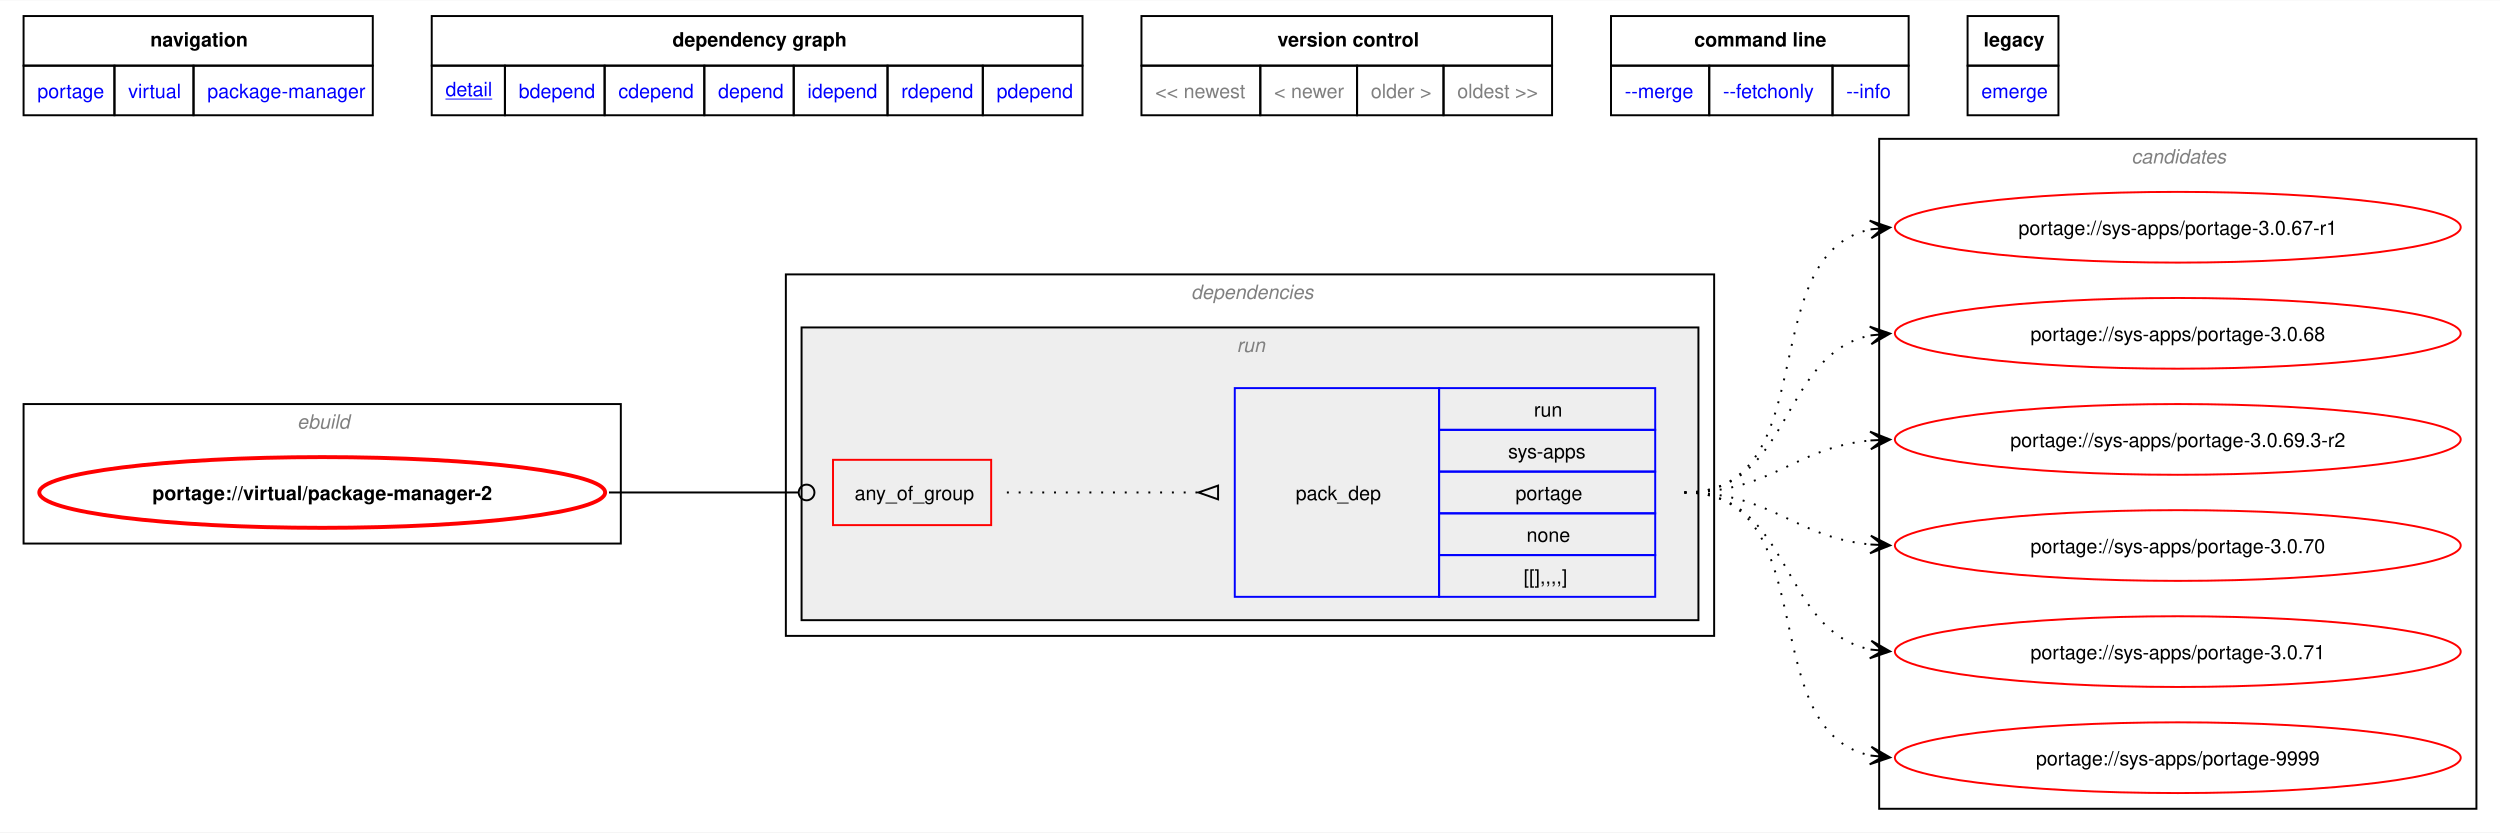
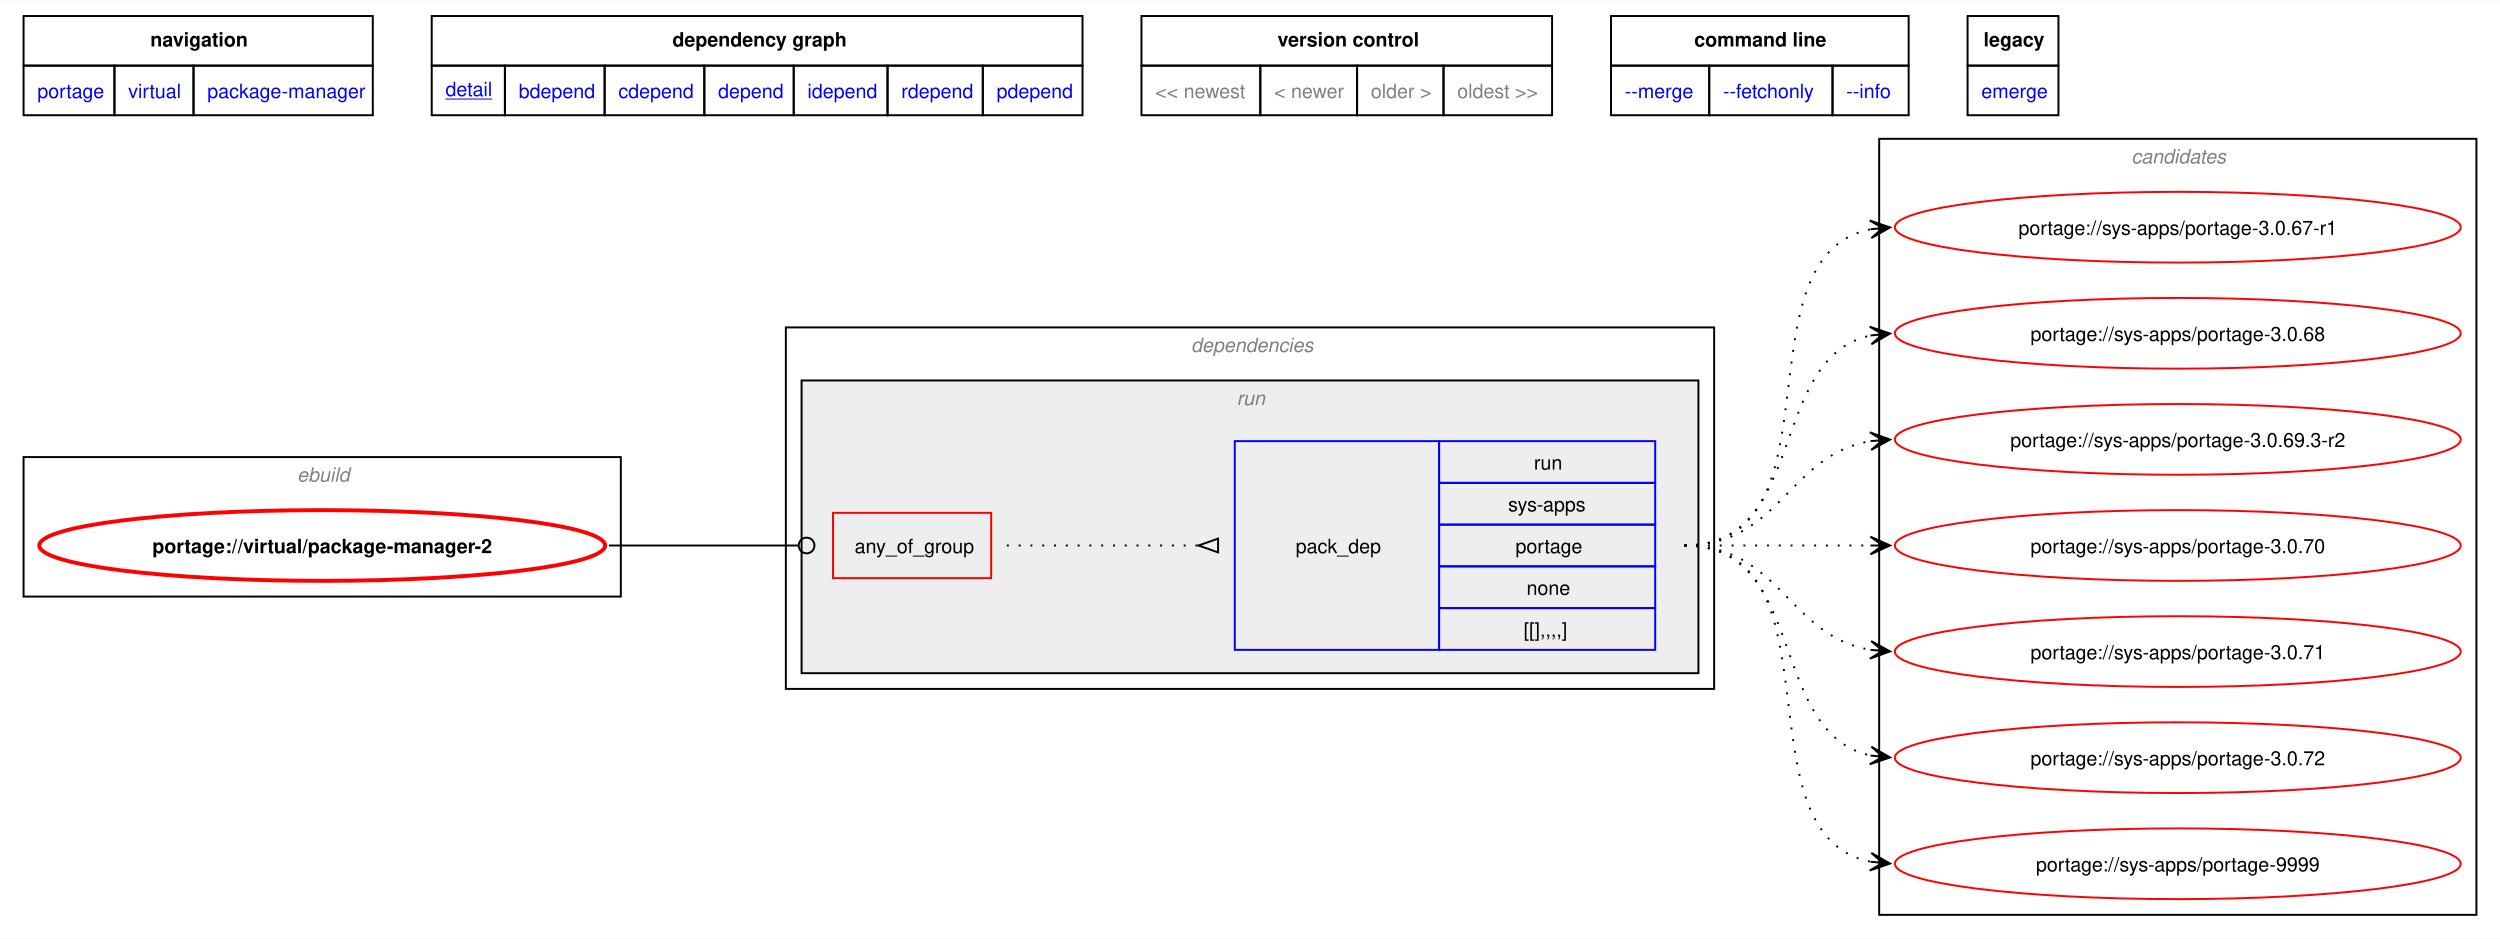
- <svg xmlns="http://www.w3.org/2000/svg" xmlns:xlink="http://www.w3.org/1999/xlink" width="1273pt" height="424pt" viewBox="0.00 0.00 1272.50 423.50">
-   <g id="graph0" class="graph" transform="scale(1 1) rotate(0) translate(4 419.5)">
-     <polygon fill="white" stroke="none" points="-4,4 -4,-419.5 1268.5,-419.5 1268.5,4 -4,4" />
-     <polygon fill="none" stroke="black" points="8,-386.25 8,-411.5 185.75,-411.5 185.75,-386.25 8,-386.25" />
-     <text text-anchor="start" x="72.5" y="-396" font-family="Helvetica,sans-Serif" font-weight="bold" font-size="10.00">navigation</text>
-     <polygon fill="none" stroke="black" points="215.75,-386.25 215.75,-411.5 547,-411.5 547,-386.25 215.75,-386.25" />
-     <text text-anchor="start" x="338.25" y="-396" font-family="Helvetica,sans-Serif" font-weight="bold" font-size="10.00">dependency graph</text>
-     <polygon fill="none" stroke="black" points="577,-386.25 577,-411.5 786,-411.5 786,-386.25 577,-386.25" />
-     <text text-anchor="start" x="646.25" y="-396" font-family="Helvetica,sans-Serif" font-weight="bold" font-size="10.00">version control</text>
-     <polygon fill="none" stroke="black" points="816,-386.25 816,-411.5 967.5,-411.5 967.5,-386.25 816,-386.25" />
-     <text text-anchor="start" x="858.38" y="-396" font-family="Helvetica,sans-Serif" font-weight="bold" font-size="10.00">command line</text>
-     <polygon fill="none" stroke="black" points="997.5,-386.25 997.5,-411.5 1043.75,-411.5 1043.75,-386.25 997.5,-386.25" />
-     <text text-anchor="start" x="1005.62" y="-396" font-family="Helvetica,sans-Serif" font-weight="bold" font-size="10.00">legacy</text>
+ <svg xmlns="http://www.w3.org/2000/svg" xmlns:xlink="http://www.w3.org/1999/xlink" width="1273pt" height="478pt" viewBox="0.00 0.00 1272.50 477.50">
+   <g id="graph0" class="graph" transform="scale(1 1) rotate(0) translate(4 473.5)">
+     <polygon fill="white" stroke="none" points="-4,4 -4,-473.5 1268.5,-473.5 1268.5,4 -4,4" />
+     <polygon fill="none" stroke="black" points="8,-440.25 8,-465.5 185.75,-465.5 185.75,-440.25 8,-440.25" />
+     <text text-anchor="start" x="72.5" y="-450" font-family="Helvetica,sans-Serif" font-weight="bold" font-size="10.00">navigation</text>
+     <polygon fill="none" stroke="black" points="215.75,-440.25 215.75,-465.5 547,-465.5 547,-440.25 215.75,-440.25" />
+     <text text-anchor="start" x="338.25" y="-450" font-family="Helvetica,sans-Serif" font-weight="bold" font-size="10.00">dependency graph</text>
+     <polygon fill="none" stroke="black" points="577,-440.25 577,-465.5 786,-465.5 786,-440.25 577,-440.25" />
+     <text text-anchor="start" x="646.25" y="-450" font-family="Helvetica,sans-Serif" font-weight="bold" font-size="10.00">version control</text>
+     <polygon fill="none" stroke="black" points="816,-440.25 816,-465.5 967.5,-465.5 967.5,-440.25 816,-440.25" />
+     <text text-anchor="start" x="858.38" y="-450" font-family="Helvetica,sans-Serif" font-weight="bold" font-size="10.00">command line</text>
+     <polygon fill="none" stroke="black" points="997.5,-440.25 997.5,-465.5 1043.75,-465.5 1043.75,-440.25 997.5,-440.25" />
+     <text text-anchor="start" x="1005.62" y="-450" font-family="Helvetica,sans-Serif" font-weight="bold" font-size="10.00">legacy</text>
    <g id="a_graph0_0">
      <a xlink:href="../index.html" xlink:title="repository">
-         <polygon fill="none" stroke="black" points="8,-361 8,-386.25 54.25,-386.25 54.25,-361 8,-361" />
-         <text text-anchor="start" x="15" y="-369.75" font-family="Helvetica,sans-Serif" font-size="10.00" fill="blue">portage</text>
+         <polygon fill="none" stroke="black" points="8,-415 8,-440.25 54.25,-440.25 54.25,-415 8,-415" />
+         <text text-anchor="start" x="15" y="-423.75" font-family="Helvetica,sans-Serif" font-size="10.00" fill="blue">portage</text>
      </a>
    </g>
    <g id="a_graph0_1">
      <a xlink:href="./index.html" xlink:title="repository">
-         <polygon fill="none" stroke="black" points="54.25,-361 54.25,-386.25 94.5,-386.25 94.5,-361 54.25,-361" />
-         <text text-anchor="start" x="61.25" y="-369.75" font-family="Helvetica,sans-Serif" font-size="10.00" fill="blue">virtual</text>
+         <polygon fill="none" stroke="black" points="54.25,-415 54.25,-440.25 94.5,-440.25 94.5,-415 54.25,-415" />
+         <text text-anchor="start" x="61.25" y="-423.75" font-family="Helvetica,sans-Serif" font-size="10.00" fill="blue">virtual</text>
      </a>
    </g>
    <g id="a_graph0_2">
      <a xlink:href="./package-manager.html" xlink:title="repository">
-         <polygon fill="none" stroke="black" points="94.5,-361 94.5,-386.25 185.75,-386.25 185.75,-361 94.5,-361" />
-         <text text-anchor="start" x="101.5" y="-369.75" font-family="Helvetica,sans-Serif" font-size="10.00" fill="blue">package-manager</text>
+         <polygon fill="none" stroke="black" points="94.5,-415 94.5,-440.25 185.75,-440.25 185.75,-415 94.5,-415" />
+         <text text-anchor="start" x="101.5" y="-423.75" font-family="Helvetica,sans-Serif" font-size="10.00" fill="blue">package-manager</text>
      </a>
    </g>
    <g id="a_graph0_3">
      <a xlink:href="../virtual/package-manager-2.svg" xlink:title="portage://virtual/package-manager-2">
-         <polygon fill="none" stroke="black" points="215.75,-361 215.75,-386.25 253,-386.25 253,-361 215.75,-361" />
-         <text text-anchor="start" x="222.75" y="-370.75" font-family="Helvetica,sans-Serif" text-decoration="underline" font-size="10.00" fill="blue">detail</text>
+         <polygon fill="none" stroke="black" points="215.75,-415 215.75,-440.25 253,-440.25 253,-415 215.75,-415" />
+         <text text-anchor="start" x="222.75" y="-424.75" font-family="Helvetica,sans-Serif" text-decoration="underline" font-size="10.00" fill="blue">detail</text>
      </a>
    </g>
    <g id="a_graph0_4">
      <a xlink:href="../virtual/package-manager-2-bdepend.svg" xlink:title="portage://virtual/package-manager-2">
-         <polygon fill="none" stroke="black" points="253,-361 253,-386.25 303.75,-386.25 303.75,-361 253,-361" />
-         <text text-anchor="start" x="260" y="-369.75" font-family="Helvetica,sans-Serif" font-size="10.00" fill="blue">bdepend</text>
+         <polygon fill="none" stroke="black" points="253,-415 253,-440.25 303.75,-440.25 303.75,-415 253,-415" />
+         <text text-anchor="start" x="260" y="-423.75" font-family="Helvetica,sans-Serif" font-size="10.00" fill="blue">bdepend</text>
      </a>
    </g>
    <g id="a_graph0_5">
      <a xlink:href="../virtual/package-manager-2-cdepend.svg" xlink:title="portage://virtual/package-manager-2">
-         <polygon fill="none" stroke="black" points="303.75,-361 303.75,-386.25 354.5,-386.25 354.5,-361 303.75,-361" />
-         <text text-anchor="start" x="310.75" y="-369.75" font-family="Helvetica,sans-Serif" font-size="10.00" fill="blue">cdepend</text>
+         <polygon fill="none" stroke="black" points="303.75,-415 303.75,-440.25 354.5,-440.25 354.5,-415 303.75,-415" />
+         <text text-anchor="start" x="310.75" y="-423.75" font-family="Helvetica,sans-Serif" font-size="10.00" fill="blue">cdepend</text>
      </a>
    </g>
    <g id="a_graph0_6">
      <a xlink:href="../virtual/package-manager-2-depend.svg" xlink:title="portage://virtual/package-manager-2">
-         <polygon fill="none" stroke="black" points="354.5,-361 354.5,-386.25 400,-386.25 400,-361 354.5,-361" />
-         <text text-anchor="start" x="361.5" y="-369.75" font-family="Helvetica,sans-Serif" font-size="10.00" fill="blue">depend</text>
+         <polygon fill="none" stroke="black" points="354.5,-415 354.5,-440.25 400,-440.25 400,-415 354.5,-415" />
+         <text text-anchor="start" x="361.5" y="-423.75" font-family="Helvetica,sans-Serif" font-size="10.00" fill="blue">depend</text>
      </a>
    </g>
    <g id="a_graph0_7">
      <a xlink:href="../virtual/package-manager-2-idepend.svg" xlink:title="portage://virtual/package-manager-2">
-         <polygon fill="none" stroke="black" points="400,-361 400,-386.25 447.75,-386.25 447.75,-361 400,-361" />
-         <text text-anchor="start" x="407" y="-369.75" font-family="Helvetica,sans-Serif" font-size="10.00" fill="blue">idepend</text>
+         <polygon fill="none" stroke="black" points="400,-415 400,-440.25 447.75,-440.25 447.75,-415 400,-415" />
+         <text text-anchor="start" x="407" y="-423.75" font-family="Helvetica,sans-Serif" font-size="10.00" fill="blue">idepend</text>
      </a>
    </g>
    <g id="a_graph0_8">
      <a xlink:href="../virtual/package-manager-2-rdepend.svg" xlink:title="portage://virtual/package-manager-2">
-         <polygon fill="none" stroke="black" points="447.75,-361 447.75,-386.25 496.25,-386.25 496.25,-361 447.75,-361" />
-         <text text-anchor="start" x="454.75" y="-369.75" font-family="Helvetica,sans-Serif" font-size="10.00" fill="blue">rdepend</text>
+         <polygon fill="none" stroke="black" points="447.75,-415 447.75,-440.25 496.25,-440.25 496.25,-415 447.75,-415" />
+         <text text-anchor="start" x="454.75" y="-423.75" font-family="Helvetica,sans-Serif" font-size="10.00" fill="blue">rdepend</text>
      </a>
    </g>
    <g id="a_graph0_9">
      <a xlink:href="../virtual/package-manager-2-pdepend.svg" xlink:title="portage://virtual/package-manager-2">
-         <polygon fill="none" stroke="black" points="496.25,-361 496.25,-386.25 547,-386.25 547,-361 496.25,-361" />
-         <text text-anchor="start" x="503.25" y="-369.75" font-family="Helvetica,sans-Serif" font-size="10.00" fill="blue">pdepend</text>
-       </a>
-     </g>
-     <polygon fill="none" stroke="black" points="577,-361 577,-386.25 637.5,-386.25 637.5,-361 577,-361" />
-     <text text-anchor="start" x="584" y="-369.75" font-family="Helvetica,sans-Serif" font-size="10.00" fill="gray">&lt;&lt; newest</text>
-     <polygon fill="none" stroke="black" points="637.5,-361 637.5,-386.25 686.75,-386.25 686.75,-361 637.5,-361" />
-     <text text-anchor="start" x="644.5" y="-369.75" font-family="Helvetica,sans-Serif" font-size="10.00" fill="gray">&lt; newer</text>
-     <polygon fill="none" stroke="black" points="686.75,-361 686.75,-386.25 730.75,-386.25 730.75,-361 686.75,-361" />
-     <text text-anchor="start" x="693.75" y="-369.75" font-family="Helvetica,sans-Serif" font-size="10.00" fill="gray">older &gt;</text>
-     <polygon fill="none" stroke="black" points="730.75,-361 730.75,-386.25 786,-386.25 786,-361 730.75,-361" />
-     <text text-anchor="start" x="737.75" y="-369.75" font-family="Helvetica,sans-Serif" font-size="10.00" fill="gray">oldest &gt;&gt;</text>
+         <polygon fill="none" stroke="black" points="496.25,-415 496.25,-440.25 547,-440.25 547,-415 496.25,-415" />
+         <text text-anchor="start" x="503.25" y="-423.75" font-family="Helvetica,sans-Serif" font-size="10.00" fill="blue">pdepend</text>
+       </a>
+     </g>
+     <polygon fill="none" stroke="black" points="577,-415 577,-440.25 637.5,-440.25 637.5,-415 577,-415" />
+     <text text-anchor="start" x="584" y="-423.75" font-family="Helvetica,sans-Serif" font-size="10.00" fill="gray">&lt;&lt; newest</text>
+     <polygon fill="none" stroke="black" points="637.5,-415 637.5,-440.25 686.75,-440.25 686.75,-415 637.5,-415" />
+     <text text-anchor="start" x="644.5" y="-423.75" font-family="Helvetica,sans-Serif" font-size="10.00" fill="gray">&lt; newer</text>
+     <polygon fill="none" stroke="black" points="686.75,-415 686.75,-440.25 730.75,-440.25 730.75,-415 686.75,-415" />
+     <text text-anchor="start" x="693.75" y="-423.75" font-family="Helvetica,sans-Serif" font-size="10.00" fill="gray">older &gt;</text>
+     <polygon fill="none" stroke="black" points="730.75,-415 730.75,-440.25 786,-440.25 786,-415 730.75,-415" />
+     <text text-anchor="start" x="737.75" y="-423.75" font-family="Helvetica,sans-Serif" font-size="10.00" fill="gray">oldest &gt;&gt;</text>
    <g id="a_graph0_10">
      <a xlink:href="../virtual/package-manager-2-merge.svg" xlink:title="portage://virtual/package-manager-2">
-         <polygon fill="none" stroke="black" points="816,-361 816,-386.25 866,-386.25 866,-361 816,-361" />
-         <text text-anchor="start" x="823" y="-369.75" font-family="Helvetica,sans-Serif" font-size="10.00" fill="blue">--merge </text>
+         <polygon fill="none" stroke="black" points="816,-415 816,-440.25 866,-440.25 866,-415 816,-415" />
+         <text text-anchor="start" x="823" y="-423.75" font-family="Helvetica,sans-Serif" font-size="10.00" fill="blue">--merge </text>
      </a>
    </g>
    <g id="a_graph0_11">
      <a xlink:href="../virtual/package-manager-2-fetchonly.svg" xlink:title="portage://virtual/package-manager-2">
-         <polygon fill="none" stroke="black" points="866,-361 866,-386.25 928.75,-386.25 928.75,-361 866,-361" />
-         <text text-anchor="start" x="873" y="-369.75" font-family="Helvetica,sans-Serif" font-size="10.00" fill="blue">--fetchonly </text>
+         <polygon fill="none" stroke="black" points="866,-415 866,-440.25 928.75,-440.25 928.75,-415 866,-415" />
+         <text text-anchor="start" x="873" y="-423.75" font-family="Helvetica,sans-Serif" font-size="10.00" fill="blue">--fetchonly </text>
      </a>
    </g>
    <g id="a_graph0_12">
      <a xlink:href="../virtual/package-manager-2-info.svg" xlink:title="portage://virtual/package-manager-2">
-         <polygon fill="none" stroke="black" points="928.75,-361 928.75,-386.25 967.5,-386.25 967.5,-361 928.75,-361" />
-         <text text-anchor="start" x="935.75" y="-369.75" font-family="Helvetica,sans-Serif" font-size="10.00" fill="blue">--info </text>
+         <polygon fill="none" stroke="black" points="928.75,-415 928.75,-440.25 967.5,-440.25 967.5,-415 928.75,-415" />
+         <text text-anchor="start" x="935.75" y="-423.75" font-family="Helvetica,sans-Serif" font-size="10.00" fill="blue">--info </text>
      </a>
    </g>
    <g id="a_graph0_13">
      <a xlink:href="../virtual/package-manager-2-emerge.svg" xlink:title="portage://virtual/package-manager-2">
-         <polygon fill="none" stroke="black" points="997.5,-361 997.5,-386.25 1043.75,-386.25 1043.75,-361 997.5,-361" />
-         <text text-anchor="start" x="1004.5" y="-369.75" font-family="Helvetica,sans-Serif" font-size="10.00" fill="blue">emerge</text>
+         <polygon fill="none" stroke="black" points="997.5,-415 997.5,-440.25 1043.75,-440.25 1043.75,-415 997.5,-415" />
+         <text text-anchor="start" x="1004.5" y="-423.75" font-family="Helvetica,sans-Serif" font-size="10.00" fill="blue">emerge</text>
      </a>
    </g>
    <g id="clust1" class="cluster">
-       <polygon fill="none" stroke="black" points="8,-143 8,-214 312,-214 312,-143 8,-143" />
-       <text text-anchor="start" x="147.25" y="-201.5" font-family="Helvetica,sans-Serif" font-style="italic" font-size="10.00" fill="gray">ebuild</text>
+       <polygon fill="none" stroke="black" points="8,-170 8,-241 312,-241 312,-170 8,-170" />
+       <text text-anchor="start" x="147.25" y="-228.5" font-family="Helvetica,sans-Serif" font-style="italic" font-size="10.00" fill="gray">ebuild</text>
    </g>
    <g id="clust2" class="cluster">
-       <polygon fill="none" stroke="black" points="396,-96 396,-280 868.5,-280 868.5,-96 396,-96" />
-       <text text-anchor="start" x="602.25" y="-267.5" font-family="Helvetica,sans-Serif" font-style="italic" font-size="10.00" fill="gray">dependencies</text>
+       <polygon fill="none" stroke="black" points="396,-123 396,-307 868.5,-307 868.5,-123 396,-123" />
+       <text text-anchor="start" x="602.25" y="-294.5" font-family="Helvetica,sans-Serif" font-style="italic" font-size="10.00" fill="gray">dependencies</text>
    </g>
    <g id="clust5" class="cluster">
-       <polygon fill="#eeeeee" stroke="black" points="404,-104 404,-253 860.5,-253 860.5,-104 404,-104" />
-       <text text-anchor="start" x="625.5" y="-240.5" font-family="Helvetica,sans-Serif" font-style="italic" font-size="10.00" fill="gray">run</text>
+       <polygon fill="#eeeeee" stroke="black" points="404,-131 404,-280 860.5,-280 860.5,-131 404,-131" />
+       <text text-anchor="start" x="625.5" y="-267.5" font-family="Helvetica,sans-Serif" font-style="italic" font-size="10.00" fill="gray">run</text>
    </g>
    <g id="clust8" class="cluster">
-       <polygon fill="none" stroke="black" points="952.5,-8 952.5,-349 1256.5,-349 1256.5,-8 952.5,-8" />
-       <text text-anchor="start" x="1080.88" y="-336.5" font-family="Helvetica,sans-Serif" font-style="italic" font-size="10.00" fill="gray">candidates</text>
+       <polygon fill="none" stroke="black" points="952.5,-8 952.5,-403 1256.5,-403 1256.5,-8 952.5,-8" />
+       <text text-anchor="start" x="1080.88" y="-390.5" font-family="Helvetica,sans-Serif" font-style="italic" font-size="10.00" fill="gray">candidates</text>
    </g>
    <g id="node1" class="node">
      <g id="a_node1">
        <a xlink:href="../virtual/package-manager-2.svg" xlink:title="portage://virtual/package-manager-2">
-           <ellipse fill="none" stroke="red" stroke-width="2" cx="160" cy="-169" rx="144" ry="18" />
-           <text text-anchor="middle" x="160" y="-165.12" font-family="Helvetica,sans-Serif" font-weight="bold" font-size="10.00">portage://virtual/package-manager-2</text>
+           <ellipse fill="none" stroke="red" stroke-width="2" cx="160" cy="-196" rx="144" ry="18" />
+           <text text-anchor="middle" x="160" y="-192.12" font-family="Helvetica,sans-Serif" font-weight="bold" font-size="10.00">portage://virtual/package-manager-2</text>
        </a>
      </g>
    </g>
    <g id="node2" class="node">
-       <polygon fill="none" stroke="red" points="420,-152.38 420,-185.62 500.5,-185.62 500.5,-152.38 420,-152.38" />
-       <text text-anchor="start" x="431" y="-165.12" font-family="Helvetica,sans-Serif" font-size="10.00">any_of_group</text>
+       <polygon fill="none" stroke="red" points="420,-179.38 420,-212.62 500.5,-212.62 500.5,-179.38 420,-179.38" />
+       <text text-anchor="start" x="431" y="-192.12" font-family="Helvetica,sans-Serif" font-size="10.00">any_of_group</text>
    </g>
    <g id="edge2" class="edge">
-       <path fill="none" stroke="black" d="M305.98,-169C349.57,-169 362.64,-169 402.19,-169" />
-       <ellipse fill="none" stroke="black" cx="406.55" cy="-169" rx="4" ry="4" />
+       <path fill="none" stroke="black" d="M305.98,-196C349.57,-196 362.64,-196 402.19,-196" />
+       <ellipse fill="none" stroke="black" cx="406.55" cy="-196" rx="4" ry="4" />
    </g>
    <g id="node3" class="node">
-       <polygon fill="none" stroke="blue" points="624.5,-115.88 624.5,-222.12 728.5,-222.12 728.5,-115.88 624.5,-115.88" />
-       <text text-anchor="start" x="655.5" y="-165.12" font-family="Helvetica,sans-Serif" font-size="10.00">pack_dep</text>
-       <polygon fill="none" stroke="blue" points="728.5,-200.88 728.5,-222.12 838.5,-222.12 838.5,-200.88 728.5,-200.88" />
-       <text text-anchor="start" x="776.75" y="-207.62" font-family="Helvetica,sans-Serif" font-size="10.00">run</text>
-       <polygon fill="none" stroke="blue" points="728.5,-179.62 728.5,-200.88 838.5,-200.88 838.5,-179.62 728.5,-179.62" />
-       <text text-anchor="start" x="763.62" y="-186.38" font-family="Helvetica,sans-Serif" font-size="10.00">sys-apps</text>
-       <polygon fill="none" stroke="blue" points="728.5,-158.38 728.5,-179.62 838.5,-179.62 838.5,-158.38 728.5,-158.38" />
-       <text text-anchor="start" x="767.38" y="-165.12" font-family="Helvetica,sans-Serif" font-size="10.00">portage</text>
-       <polygon fill="none" stroke="blue" points="728.5,-137.12 728.5,-158.38 838.5,-158.38 838.5,-137.12 728.5,-137.12" />
-       <text text-anchor="start" x="773" y="-143.88" font-family="Helvetica,sans-Serif" font-size="10.00">none</text>
-       <polygon fill="none" stroke="blue" points="728.5,-115.88 728.5,-137.12 838.5,-137.12 838.5,-115.88 728.5,-115.88" />
-       <text text-anchor="start" x="771.5" y="-122.62" font-family="Helvetica,sans-Serif" font-size="10.00">[[],,,,]</text>
+       <polygon fill="none" stroke="blue" points="624.5,-142.88 624.5,-249.12 728.5,-249.12 728.5,-142.88 624.5,-142.88" />
+       <text text-anchor="start" x="655.5" y="-192.12" font-family="Helvetica,sans-Serif" font-size="10.00">pack_dep</text>
+       <polygon fill="none" stroke="blue" points="728.5,-227.88 728.5,-249.12 838.5,-249.12 838.5,-227.88 728.5,-227.88" />
+       <text text-anchor="start" x="776.75" y="-234.62" font-family="Helvetica,sans-Serif" font-size="10.00">run</text>
+       <polygon fill="none" stroke="blue" points="728.5,-206.62 728.5,-227.88 838.5,-227.88 838.5,-206.62 728.5,-206.62" />
+       <text text-anchor="start" x="763.62" y="-213.38" font-family="Helvetica,sans-Serif" font-size="10.00">sys-apps</text>
+       <polygon fill="none" stroke="blue" points="728.5,-185.38 728.5,-206.62 838.5,-206.62 838.5,-185.38 728.5,-185.38" />
+       <text text-anchor="start" x="767.38" y="-192.12" font-family="Helvetica,sans-Serif" font-size="10.00">portage</text>
+       <polygon fill="none" stroke="blue" points="728.5,-164.12 728.5,-185.38 838.5,-185.38 838.5,-164.12 728.5,-164.12" />
+       <text text-anchor="start" x="773" y="-170.88" font-family="Helvetica,sans-Serif" font-size="10.00">none</text>
+       <polygon fill="none" stroke="blue" points="728.5,-142.88 728.5,-164.12 838.5,-164.12 838.5,-142.88 728.5,-142.88" />
+       <text text-anchor="start" x="771.5" y="-149.62" font-family="Helvetica,sans-Serif" font-size="10.00">[[],,,,]</text>
    </g>
    <g id="edge1" class="edge">
-       <path fill="none" stroke="black" stroke-dasharray="1,5" d="M508.5,-169C552.84,-169 566.46,-169 606.13,-169" />
-       <polygon fill="none" stroke="black" points="616,-172.5 606,-169 616,-165.5 616,-172.5" />
+       <path fill="none" stroke="black" stroke-dasharray="1,5" d="M508.5,-196C552.84,-196 566.46,-196 606.13,-196" />
+       <polygon fill="none" stroke="black" points="616,-199.5 606,-196 616,-192.5 616,-199.5" />
    </g>
    <g id="node4" class="node">
      <g id="a_node4">
        <a xlink:href="../sys-apps/portage-9999.svg" xlink:title="portage://sys-apps/portage-9999">
          <ellipse fill="none" stroke="red" cx="1104.5" cy="-34" rx="144" ry="18" />
          <text text-anchor="middle" x="1104.5" y="-30.12" font-family="Helvetica,sans-Serif" font-size="10.00">portage://sys-apps/portage-9999</text>
        </a>
      </g>
    </g>
    <g id="edge3" class="edge">
-       <path fill="none" stroke="black" stroke-dasharray="1,5" d="M853.39,-169C925.62,-169 887.59,-47.86 948.19,-35.09" />
-       <polygon fill="black" stroke="black" points="958.05,-34.12 948.54,-39.57 954.29,-34.49 948.1,-35.1 948.1,-35.1 948.1,-35.1 954.29,-34.49 947.66,-30.62 958.05,-34.12" />
+       <path fill="none" stroke="black" stroke-dasharray="1,5" d="M853.39,-196C935.37,-196 879.12,-48.83 948.14,-35.03" />
+       <polygon fill="black" stroke="black" points="958.05,-34.11 948.51,-39.52 954.29,-34.46 948.1,-35.04 948.1,-35.04 948.1,-35.04 954.29,-34.46 947.68,-30.56 958.05,-34.11" />
    </g>
    <g id="node5" class="node">
      <g id="a_node5">
-         <a xlink:href="../sys-apps/portage-3.0.71.svg" xlink:title="portage://sys-apps/portage-3.0.71">
+         <a xlink:href="../sys-apps/portage-3.0.72.svg" xlink:title="portage://sys-apps/portage-3.0.72">
          <ellipse fill="none" stroke="red" cx="1104.5" cy="-88" rx="144" ry="18" />
-           <text text-anchor="middle" x="1104.5" y="-84.12" font-family="Helvetica,sans-Serif" font-size="10.00">portage://sys-apps/portage-3.0.71</text>
+           <text text-anchor="middle" x="1104.5" y="-84.12" font-family="Helvetica,sans-Serif" font-size="10.00">portage://sys-apps/portage-3.0.72</text>
        </a>
      </g>
    </g>
    <g id="edge4" class="edge">
-       <path fill="none" stroke="black" stroke-dasharray="1,5" d="M853.39,-169C908.7,-169 901.38,-98.4 948.37,-89.02" />
-       <polygon fill="black" stroke="black" points="958.05,-88.11 948.52,-93.53 954.29,-88.47 948.1,-89.05 948.1,-89.05 948.1,-89.05 954.29,-88.47 947.68,-84.57 958.05,-88.11" />
+       <path fill="none" stroke="black" stroke-dasharray="1,5" d="M853.39,-196C916.67,-196 895.07,-100.29 948.4,-89.07" />
+       <polygon fill="black" stroke="black" points="958.05,-88.12 948.54,-93.58 954.29,-88.49 948.1,-89.1 948.1,-89.1 948.1,-89.1 954.29,-88.49 947.66,-84.62 958.05,-88.12" />
    </g>
    <g id="node6" class="node">
      <g id="a_node6">
-         <a xlink:href="../sys-apps/portage-3.0.70.svg" xlink:title="portage://sys-apps/portage-3.0.70">
+         <a xlink:href="../sys-apps/portage-3.0.71.svg" xlink:title="portage://sys-apps/portage-3.0.71">
          <ellipse fill="none" stroke="red" cx="1104.5" cy="-142" rx="144" ry="18" />
-           <text text-anchor="middle" x="1104.5" y="-138.12" font-family="Helvetica,sans-Serif" font-size="10.00">portage://sys-apps/portage-3.0.70</text>
+           <text text-anchor="middle" x="1104.5" y="-138.12" font-family="Helvetica,sans-Serif" font-size="10.00">portage://sys-apps/portage-3.0.71</text>
        </a>
      </g>
    </g>
    <g id="edge5" class="edge">
-       <path fill="none" stroke="black" stroke-dasharray="1,5" d="M853.39,-169C897.97,-169 909,-146.25 948.07,-142.52" />
-       <polygon fill="black" stroke="black" points="958.05,-142.06 948.27,-147.01 954.27,-142.23 948.06,-142.52 948.06,-142.52 948.06,-142.52 954.27,-142.23 947.85,-138.02 958.05,-142.06" />
+       <path fill="none" stroke="black" stroke-dasharray="1,5" d="M853.39,-196C902.29,-196 906.12,-149.72 948.33,-142.85" />
+       <polygon fill="black" stroke="black" points="958.05,-142.09 948.43,-147.35 954.28,-142.39 948.08,-142.87 948.08,-142.87 948.08,-142.87 954.28,-142.39 947.73,-138.38 958.05,-142.09" />
    </g>
    <g id="node7" class="node">
      <g id="a_node7">
-         <a xlink:href="../sys-apps/portage-3.0.69.3-r2.svg" xlink:title="portage://sys-apps/portage-3.0.69.3-r2">
+         <a xlink:href="../sys-apps/portage-3.0.70.svg" xlink:title="portage://sys-apps/portage-3.0.70">
          <ellipse fill="none" stroke="red" cx="1104.5" cy="-196" rx="144" ry="18" />
-           <text text-anchor="middle" x="1104.5" y="-192.12" font-family="Helvetica,sans-Serif" font-size="10.00">portage://sys-apps/portage-3.0.69.3-r2</text>
+           <text text-anchor="middle" x="1104.5" y="-192.12" font-family="Helvetica,sans-Serif" font-size="10.00">portage://sys-apps/portage-3.0.70</text>
        </a>
      </g>
    </g>
    <g id="edge6" class="edge">
-       <path fill="none" stroke="black" stroke-dasharray="1,5" d="M853.39,-169C897.97,-169 909,-191.75 948.07,-195.48" />
-       <polygon fill="black" stroke="black" points="958.05,-195.94 947.85,-199.98 954.27,-195.77 948.06,-195.48 948.06,-195.48 948.06,-195.48 954.27,-195.77 948.27,-190.99 958.05,-195.94" />
+       <path fill="none" stroke="black" stroke-dasharray="1,5" d="M853.39,-196C896.58,-196 910.04,-196 948.36,-196" />
+       <polygon fill="black" stroke="black" points="958.05,-196 948.05,-200.5 954.27,-196 948.05,-196 948.05,-196 948.05,-196 954.27,-196 948.05,-191.5 958.05,-196" />
    </g>
    <g id="node8" class="node">
      <g id="a_node8">
-         <a xlink:href="../sys-apps/portage-3.0.68.svg" xlink:title="portage://sys-apps/portage-3.0.68">
+         <a xlink:href="../sys-apps/portage-3.0.69.3-r2.svg" xlink:title="portage://sys-apps/portage-3.0.69.3-r2">
          <ellipse fill="none" stroke="red" cx="1104.5" cy="-250" rx="144" ry="18" />
-           <text text-anchor="middle" x="1104.5" y="-246.12" font-family="Helvetica,sans-Serif" font-size="10.00">portage://sys-apps/portage-3.0.68</text>
+           <text text-anchor="middle" x="1104.5" y="-246.12" font-family="Helvetica,sans-Serif" font-size="10.00">portage://sys-apps/portage-3.0.69.3-r2</text>
        </a>
      </g>
    </g>
    <g id="edge7" class="edge">
-       <path fill="none" stroke="black" stroke-dasharray="1,5" d="M853.39,-169C908.7,-169 901.38,-239.6 948.37,-248.98" />
-       <polygon fill="black" stroke="black" points="958.05,-249.89 947.68,-253.43 954.29,-249.53 948.1,-248.95 948.1,-248.95 948.1,-248.95 954.29,-249.53 948.52,-244.47 958.05,-249.89" />
+       <path fill="none" stroke="black" stroke-dasharray="1,5" d="M853.39,-196C902.29,-196 906.12,-242.28 948.33,-249.15" />
+       <polygon fill="black" stroke="black" points="958.05,-249.91 947.73,-253.62 954.28,-249.61 948.08,-249.13 948.08,-249.13 948.08,-249.13 954.28,-249.61 948.43,-244.65 958.05,-249.91" />
    </g>
    <g id="node9" class="node">
      <g id="a_node9">
+         <a xlink:href="../sys-apps/portage-3.0.68.svg" xlink:title="portage://sys-apps/portage-3.0.68">
+           <ellipse fill="none" stroke="red" cx="1104.5" cy="-304" rx="144" ry="18" />
+           <text text-anchor="middle" x="1104.5" y="-300.12" font-family="Helvetica,sans-Serif" font-size="10.00">portage://sys-apps/portage-3.0.68</text>
+         </a>
+       </g>
+     </g>
+     <g id="edge8" class="edge">
+       <path fill="none" stroke="black" stroke-dasharray="1,5" d="M853.39,-196C916.67,-196 895.07,-291.71 948.4,-302.93" />
+       <polygon fill="black" stroke="black" points="958.05,-303.88 947.66,-307.38 954.29,-303.51 948.1,-302.9 948.1,-302.9 948.1,-302.9 954.29,-303.51 948.54,-298.42 958.05,-303.88" />
+     </g>
+     <g id="node10" class="node">
+       <g id="a_node10">
        <a xlink:href="../sys-apps/portage-3.0.67-r1.svg" xlink:title="portage://sys-apps/portage-3.0.67-r1">
-           <ellipse fill="none" stroke="red" cx="1104.5" cy="-304" rx="144" ry="18" />
-           <text text-anchor="middle" x="1104.5" y="-300.12" font-family="Helvetica,sans-Serif" font-size="10.00">portage://sys-apps/portage-3.0.67-r1</text>
-         </a>
-       </g>
-     </g>
-     <g id="edge8" class="edge">
-       <path fill="none" stroke="black" stroke-dasharray="1,5" d="M853.39,-169C925.62,-169 887.59,-290.14 948.19,-302.91" />
-       <polygon fill="black" stroke="black" points="958.05,-303.88 947.66,-307.38 954.29,-303.51 948.1,-302.9 948.1,-302.9 948.1,-302.9 954.29,-303.51 948.54,-298.43 958.05,-303.88" />
+           <ellipse fill="none" stroke="red" cx="1104.5" cy="-358" rx="144" ry="18" />
+           <text text-anchor="middle" x="1104.5" y="-354.12" font-family="Helvetica,sans-Serif" font-size="10.00">portage://sys-apps/portage-3.0.67-r1</text>
+         </a>
+       </g>
+     </g>
+     <g id="edge9" class="edge">
+       <path fill="none" stroke="black" stroke-dasharray="1,5" d="M853.39,-196C935.37,-196 879.12,-343.17 948.14,-356.97" />
+       <polygon fill="black" stroke="black" points="958.05,-357.89 947.68,-361.44 954.29,-357.54 948.1,-356.96 948.1,-356.96 948.1,-356.96 954.29,-357.54 948.51,-352.48 958.05,-357.89" />
    </g>
  </g>
</svg>
